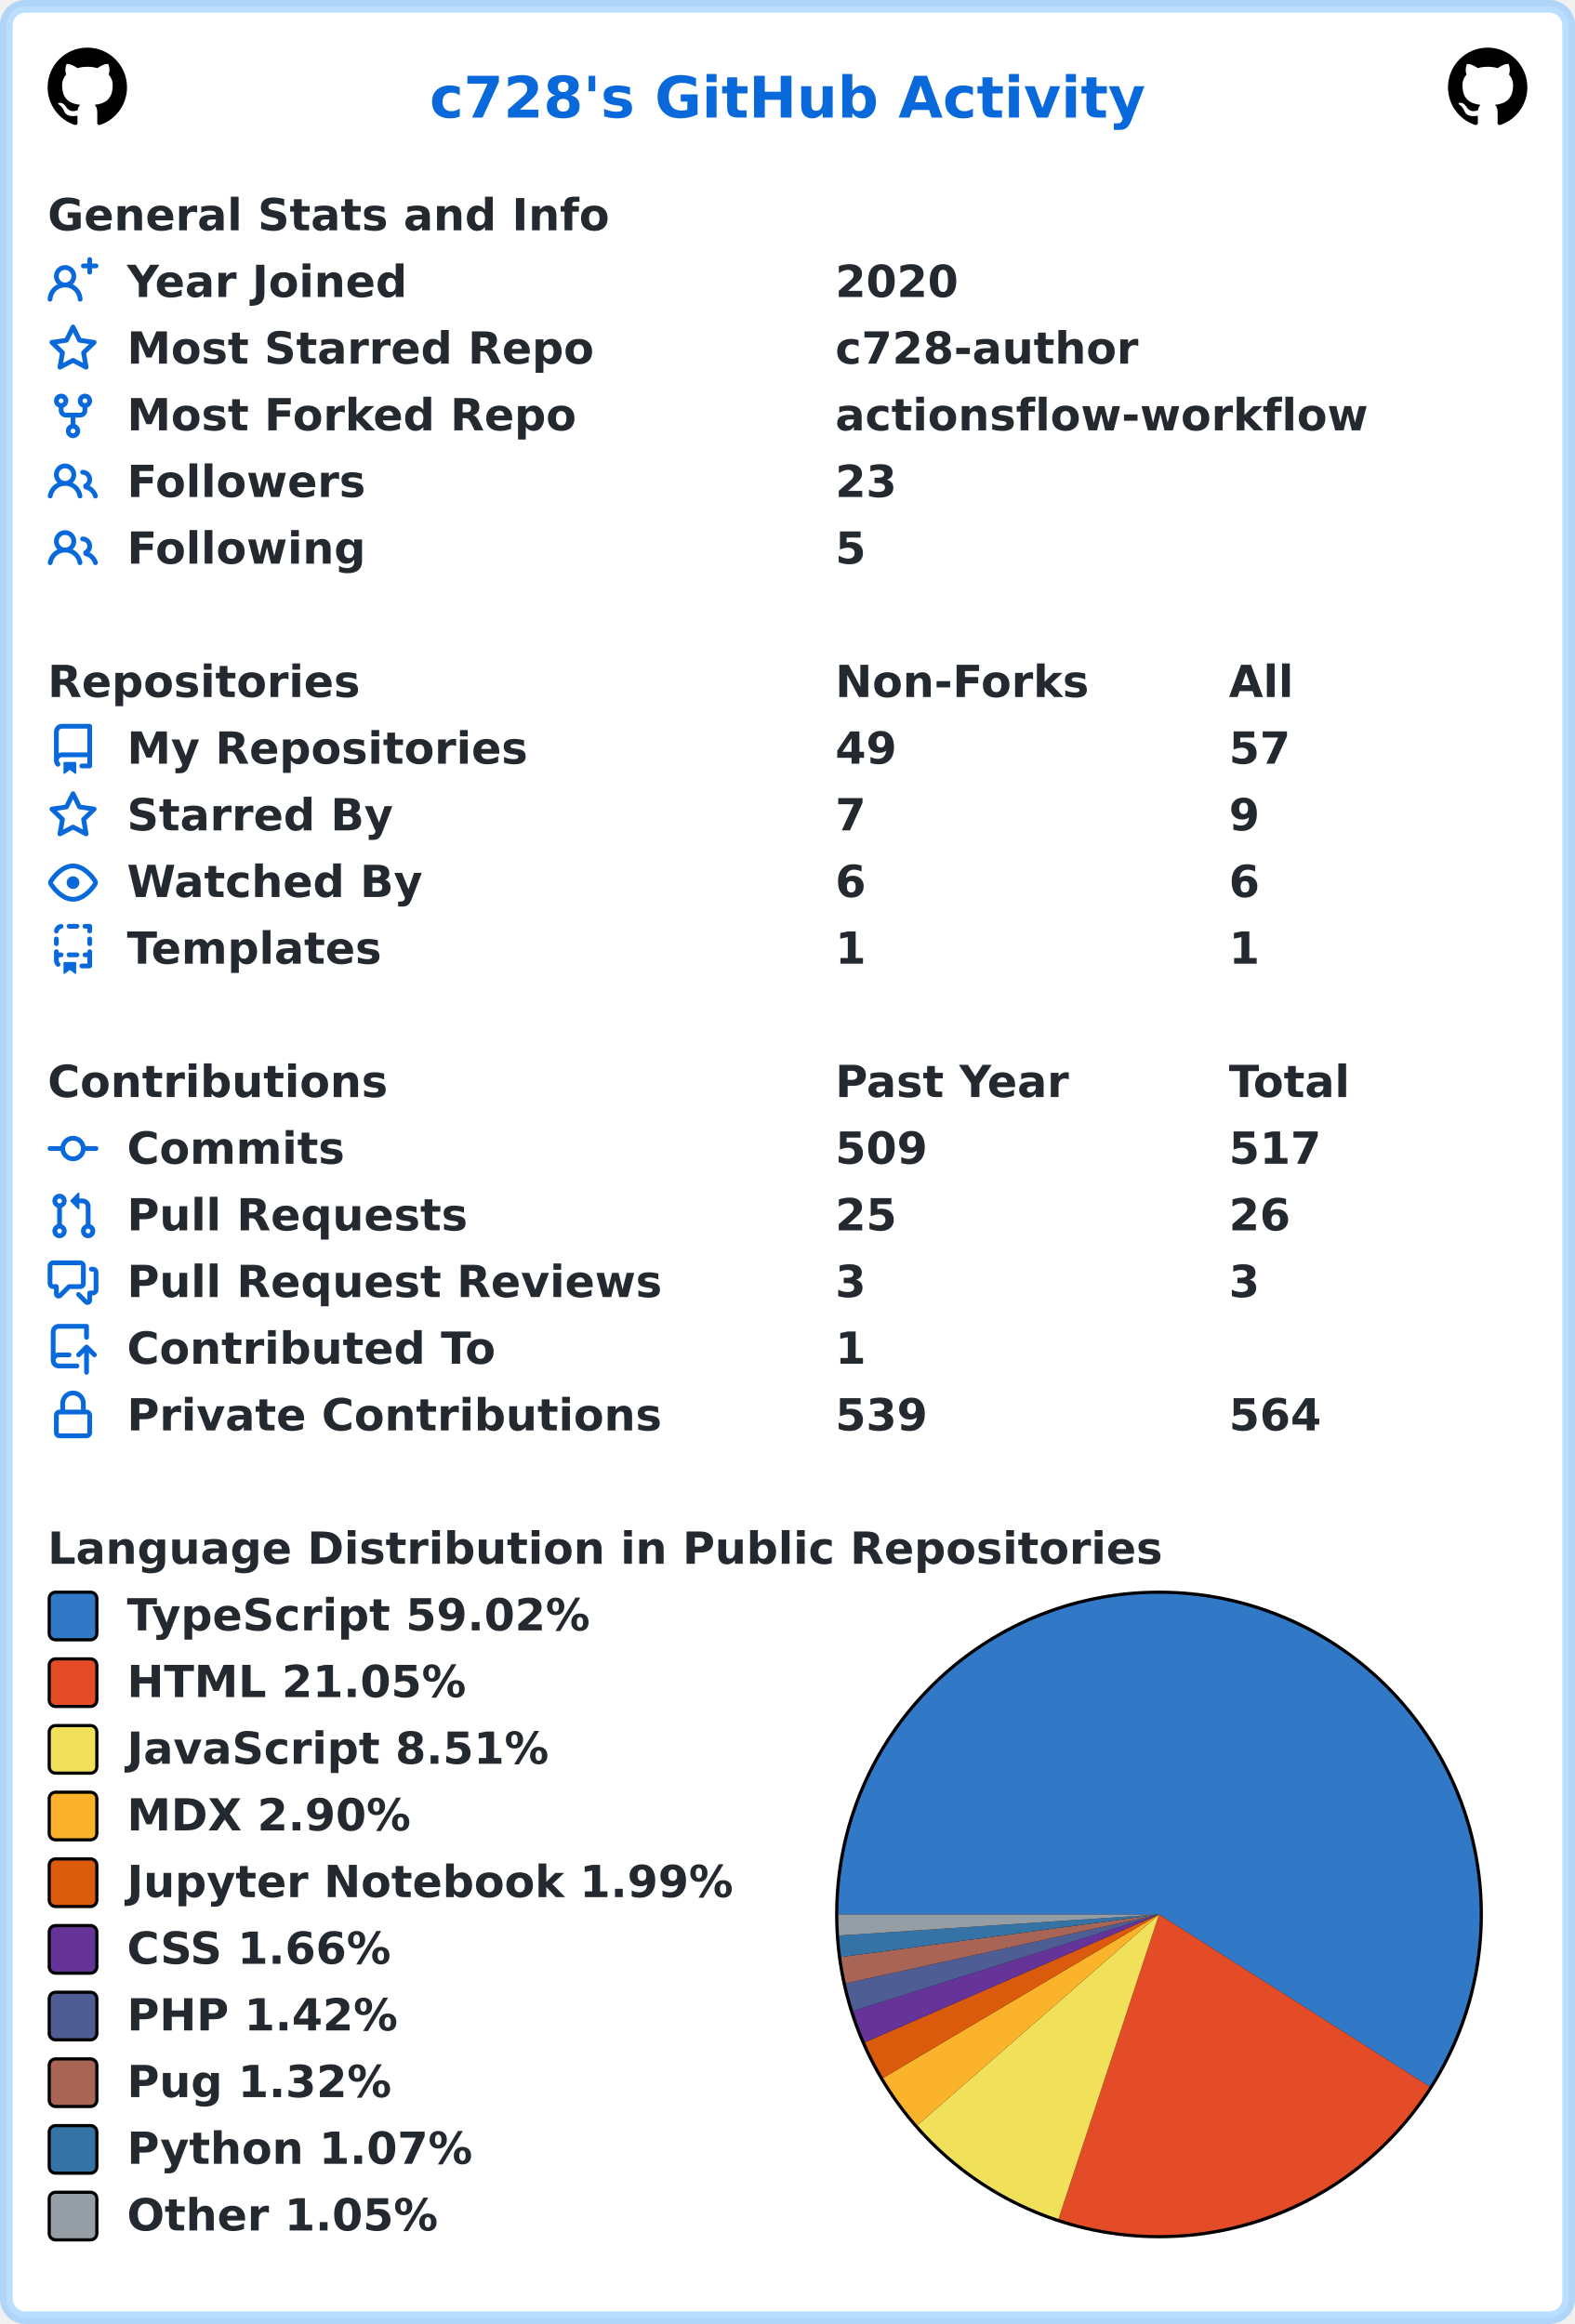
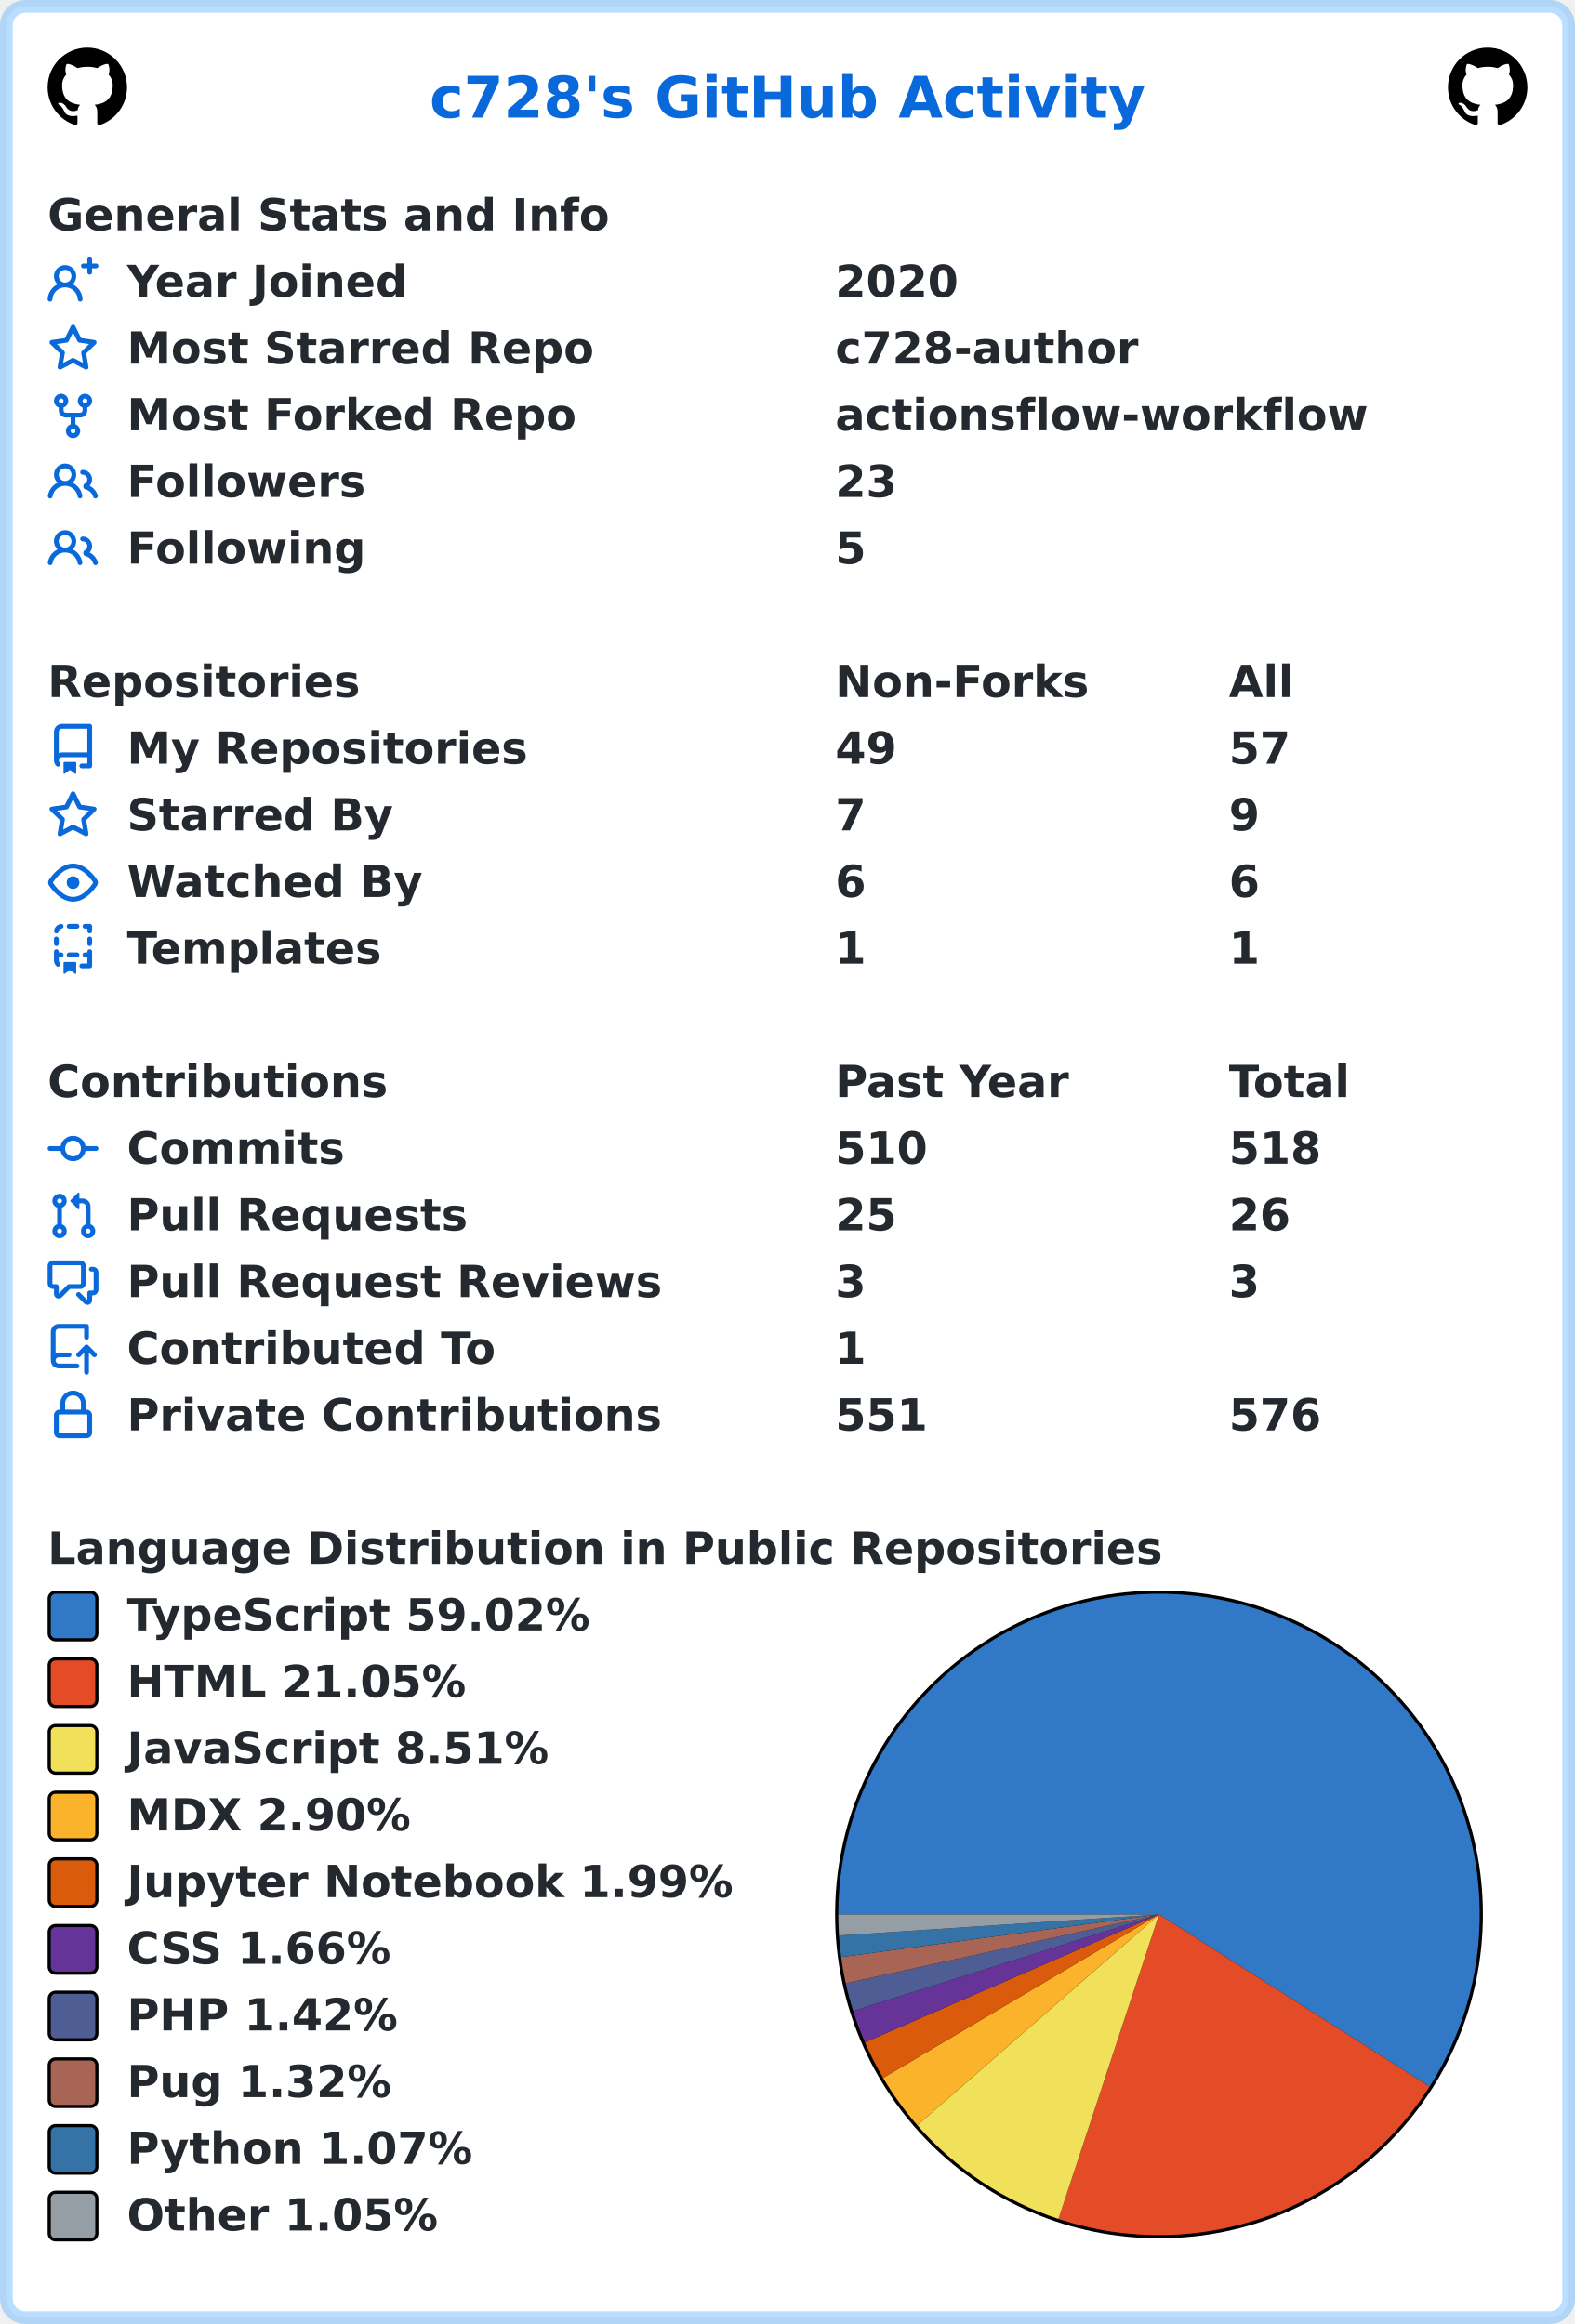
<svg xmlns="http://www.w3.org/2000/svg" width="496" height="732" viewBox="0 0 496 732" lang="en" xml:lang="en">
  <rect x="2" y="2" stroke-width="4" rx="6" width="492" height="728" stroke="rgba(84,174,255,0.4)" fill="#ffffff" />
  <g font-weight="600" font-size="110pt" font-family="Verdana,Geneva,DejaVu Sans,sans-serif" text-rendering="geometricPrecision">
    <text x="1100" y="301" lengthAdjust="spacingAndGlyphs" textLength="1833" transform="scale(0.123)" fill="#0969da">c728's GitHub Activity</text>
    <svg x="15" y="15" width="25" height="25" viewBox="0 0 16 16">
      <path fill="#000000" fill-rule="evenodd" d="M8 0C3.58 0 0 3.58 0 8c0 3.54 2.29 6.53 5.47 7.59.4.07.55-.17.55-.38 0-.19-.01-.82-.01-1.49-2.01.37-2.53-.49-2.69-.94-.09-.23-.48-.94-.82-1.13-.28-.15-.68-.52-.01-.53.63-.01 1.08.58 1.23.82.72 1.21 1.87.87 2.33.66.07-.52.28-.87.51-1.07-1.78-.2-3.64-.89-3.64-3.95 0-.87.31-1.59.82-2.15-.08-.2-.36-1.02.08-2.12 0 0 .67-.21 2.2.82.64-.18 1.32-.27 2-.27.68 0 1.36.09 2 .27 1.53-1.04 2.2-.82 2.2-.82.44 1.1.16 1.92.08 2.12.51.56.82 1.27.82 2.15 0 3.07-1.87 3.75-3.65 3.95.29.25.54.73.54 1.48 0 1.07-.01 1.93-.01 2.2 0 .21.15.46.55.38A8.013 8.013 0 0016 8c0-4.42-3.58-8-8-8z" />
    </svg>
    <svg x="456" y="15" width="25" height="25" viewBox="0 0 16 16">
      <path fill="#000000" fill-rule="evenodd" d="M8 0C3.58 0 0 3.58 0 8c0 3.54 2.29 6.53 5.47 7.59.4.07.55-.17.55-.38 0-.19-.01-.82-.01-1.49-2.01.37-2.53-.49-2.69-.94-.09-.23-.48-.94-.82-1.13-.28-.15-.68-.52-.01-.53.63-.01 1.08.58 1.23.82.72 1.21 1.87.87 2.33.66.07-.52.28-.87.51-1.07-1.78-.2-3.64-.89-3.64-3.95 0-.87.31-1.59.82-2.15-.08-.2-.36-1.02.08-2.12 0 0 .67-.21 2.2.82.64-.18 1.32-.27 2-.27.68 0 1.36.09 2 .27 1.53-1.04 2.2-.82 2.2-.82.44 1.1.16 1.92.08 2.12.51.56.82 1.27.82 2.15 0 3.07-1.87 3.75-3.65 3.95.29.25.54.73.54 1.48 0 1.07-.01 1.93-.01 2.2 0 .21.15.46.55.38A8.013 8.013 0 0016 8c0-4.42-3.58-8-8-8z" />
    </svg>
    <g transform="translate(0, 60)" fill="#24292f">
      <g transform="translate(15, 0)">
        <g transform="scale(0.095)">
          <text x="0" y="132" textLength="1851" lengthAdjust="spacingAndGlyphs">General Stats and Info</text>
        </g>
      </g>
      <g transform="translate(15, 21)">
        <path fill="#0969da" fill-rule="evenodd" d="M13.25 0a.75.75 0 01.75.75V2h1.25a.75.75 0 010 1.5H14v1.25a.75.75 0 01-1.5 0V3.5h-1.25a.75.75 0 010-1.5h1.25V.75a.75.75 0 01.75-.75zM5.5 4a2 2 0 100 4 2 2 0 000-4zm2.4 4.548a3.5 3.5 0 10-4.799 0 5.527 5.527 0 00-3.1 4.66.75.75 0 101.498.085A4.01 4.01 0 015.5 9.5a4.01 4.01 0 014.001 3.793.75.75 0 101.498-.086 5.527 5.527 0 00-3.1-4.659z" />
        <g transform="scale(0.095)">
          <text lengthAdjust="spacingAndGlyphs" textLength="932" x="263" y="132">Year Joined</text>
          <text lengthAdjust="spacingAndGlyphs" textLength="420" x="2611" y="132">2020</text>
        </g>
      </g>
      <g transform="translate(15, 42)">
        <path fill="#0969da" fill-rule="evenodd" d="M8 .25a.75.75 0 01.673.418l1.882 3.815 4.21.612a.75.75 0 01.416 1.279l-3.046 2.97.719 4.192a.75.75 0 01-1.088.791L8 12.347l-3.766 1.98a.75.75 0 01-1.088-.79l.72-4.194L.818 6.374a.75.75 0 01.416-1.28l4.21-.611L7.327.668A.75.75 0 018 .25zm0 2.445L6.615 5.5a.75.75 0 01-.564.41l-3.097.45 2.24 2.184a.75.75 0 01.216.664l-.528 3.084 2.769-1.456a.75.75 0 01.698 0l2.77 1.456-.53-3.084a.75.75 0 01.216-.664l2.24-2.183-3.096-.45a.75.75 0 01-.564-.41L8 2.694v.001z" />
        <g transform="scale(0.095)">
          <text lengthAdjust="spacingAndGlyphs" textLength="1532" x="263" y="132">Most Starred Repo</text>
          <text lengthAdjust="spacingAndGlyphs" textLength="1010" x="2611" y="132">c728-author</text>
        </g>
      </g>
      <g transform="translate(15, 63)">
        <path fill="#0969da" fill-rule="evenodd" d="M5 3.25a.75.75 0 11-1.5 0 .75.75 0 011.5 0zm0 2.122a2.25 2.25 0 10-1.5 0v.878A2.25 2.25 0 005.75 8.5h1.5v2.128a2.251 2.251 0 101.5 0V8.5h1.5a2.25 2.25 0 002.25-2.25v-.878a2.25 2.25 0 10-1.5 0v.878a.75.75 0 01-.75.75h-4.5A.75.75 0 015 6.25v-.878zm3.75 7.378a.75.75 0 11-1.5 0 .75.75 0 011.5 0zm3-8.75a.75.75 0 100-1.5.75.75 0 000 1.5z" />
        <g transform="scale(0.095)">
          <text lengthAdjust="spacingAndGlyphs" textLength="1485" x="263" y="132">Most Forked Repo</text>
          <text lengthAdjust="spacingAndGlyphs" textLength="1732" x="2611" y="132">actionsflow-workflow</text>
        </g>
      </g>
      <g transform="translate(15, 84)">
        <path fill="#0969da" fill-rule="evenodd" d="M5.5 3.5a2 2 0 100 4 2 2 0 000-4zM2 5.5a3.5 3.5 0 115.898 2.549 5.507 5.507 0 013.034 4.084.75.75 0 11-1.482.235 4.001 4.001 0 00-7.9 0 .75.75 0 01-1.482-.236A5.507 5.507 0 013.102 8.05 3.49 3.49 0 012 5.5zM11 4a.75.75 0 100 1.5 1.5 1.5 0 01.666 2.844.75.75 0 00-.416.672v.352a.75.75 0 00.574.73c1.2.289 2.162 1.2 2.522 2.372a.75.75 0 101.434-.44 5.01 5.01 0 00-2.56-3.012A3 3 0 0011 4z" />
        <g transform="scale(0.095)">
          <text lengthAdjust="spacingAndGlyphs" textLength="778" x="263" y="132">Followers</text>
          <text lengthAdjust="spacingAndGlyphs" textLength="210" x="2611" y="132">23</text>
        </g>
      </g>
      <g transform="translate(15, 105)">
        <path fill="#0969da" fill-rule="evenodd" d="M5.5 3.5a2 2 0 100 4 2 2 0 000-4zM2 5.5a3.5 3.5 0 115.898 2.549 5.507 5.507 0 013.034 4.084.75.75 0 11-1.482.235 4.001 4.001 0 00-7.9 0 .75.75 0 01-1.482-.236A5.507 5.507 0 013.102 8.05 3.49 3.49 0 012 5.5zM11 4a.75.75 0 100 1.5 1.5 1.5 0 01.666 2.844.75.75 0 00-.416.672v.352a.75.75 0 00.574.73c1.2.289 2.162 1.2 2.522 2.372a.75.75 0 101.434-.44 5.01 5.01 0 00-2.56-3.012A3 3 0 0011 4z" />
        <g transform="scale(0.095)">
          <text lengthAdjust="spacingAndGlyphs" textLength="780" x="263" y="132">Following</text>
          <text lengthAdjust="spacingAndGlyphs" textLength="105" x="2611" y="132">5</text>
        </g>
      </g>
    </g>
    <g transform="translate(0, 207)" fill="#24292f">
      <g transform="translate(15, 0)">
        <g transform="scale(0.095)">
          <text x="0" y="132" textLength="1020" lengthAdjust="spacingAndGlyphs">Repositories</text>
          <text x="2611" y="132" textLength="832" lengthAdjust="spacingAndGlyphs">Non-Forks</text>
          <text x="3916" y="132" textLength="206" lengthAdjust="spacingAndGlyphs">All</text>
        </g>
      </g>
      <g transform="translate(15, 21)">
        <path fill="#0969da" fill-rule="evenodd" d="M2 2.5A2.5 2.5 0 014.5 0h8.75a.75.75 0 01.75.75v12.5a.75.75 0 01-.75.75h-2.5a.75.75 0 110-1.5h1.75v-2h-8a1 1 0 00-.714 1.7.75.75 0 01-1.072 1.05A2.495 2.495 0 012 11.5v-9zm10.5-1V9h-8c-.356 0-.694.074-1 .208V2.5a1 1 0 011-1h8zM5 12.25v3.25a.25.25 0 00.4.2l1.45-1.087a.25.25 0 01.3 0L8.6 15.7a.25.25 0 00.4-.2v-3.25a.25.25 0 00-.25-.25h-3.5a.25.25 0 00-.25.25z" />
        <g transform="scale(0.095)">
          <text lengthAdjust="spacingAndGlyphs" textLength="1312" x="263" y="132">My Repositories</text>
          <text lengthAdjust="spacingAndGlyphs" textLength="210" x="2611" y="132">49</text>
          <text lengthAdjust="spacingAndGlyphs" textLength="210" x="3916" y="132">57</text>
        </g>
      </g>
      <g transform="translate(15, 42)">
        <path fill="#0969da" fill-rule="evenodd" d="M8 .25a.75.75 0 01.673.418l1.882 3.815 4.21.612a.75.75 0 01.416 1.279l-3.046 2.97.719 4.192a.75.75 0 01-1.088.791L8 12.347l-3.766 1.98a.75.75 0 01-1.088-.79l.72-4.194L.818 6.374a.75.75 0 01.416-1.28l4.21-.611L7.327.668A.75.75 0 018 .25zm0 2.445L6.615 5.5a.75.75 0 01-.564.41l-3.097.45 2.24 2.184a.75.75 0 01.216.664l-.528 3.084 2.769-1.456a.75.75 0 01.698 0l2.77 1.456-.53-3.084a.75.75 0 01.216-.664l2.24-2.183-3.096-.45a.75.75 0 01-.564-.41L8 2.694v.001z" />
        <g transform="scale(0.095)">
          <text lengthAdjust="spacingAndGlyphs" textLength="874" x="263" y="132">Starred By</text>
          <text lengthAdjust="spacingAndGlyphs" textLength="105" x="2611" y="132">7</text>
          <text lengthAdjust="spacingAndGlyphs" textLength="105" x="3916" y="132">9</text>
        </g>
      </g>
      <g transform="translate(15, 63)">
        <path fill="#0969da" fill-rule="evenodd" d="M1.679 7.932c.412-.621 1.242-1.75 2.366-2.717C5.175 4.242 6.527 3.5 8 3.5c1.473 0 2.824.742 3.955 1.715 1.124.967 1.954 2.096 2.366 2.717a.119.119 0 010 .136c-.412.621-1.242 1.75-2.366 2.717C10.825 11.758 9.473 12.5 8 12.5c-1.473 0-2.824-.742-3.955-1.715C2.92 9.818 2.09 8.69 1.679 8.068a.119.119 0 010-.136zM8 2c-1.981 0-3.67.992-4.933 2.078C1.797 5.169.88 6.423.43 7.1a1.619 1.619 0 000 1.798c.45.678 1.367 1.932 2.637 3.024C4.329 13.008 6.019 14 8 14c1.981 0 3.67-.992 4.933-2.078 1.27-1.091 2.187-2.345 2.637-3.023a1.619 1.619 0 000-1.798c-.45-.678-1.367-1.932-2.637-3.023C11.671 2.992 9.981 2 8 2zm0 8a2 2 0 100-4 2 2 0 000 4z" />
        <g transform="scale(0.095)">
          <text lengthAdjust="spacingAndGlyphs" textLength="993" x="263" y="132">Watched By</text>
          <text lengthAdjust="spacingAndGlyphs" textLength="105" x="2611" y="132">6</text>
          <text lengthAdjust="spacingAndGlyphs" textLength="105" x="3916" y="132">6</text>
        </g>
      </g>
      <g transform="translate(15, 84)">
        <path fill="#0969da" fill-rule="evenodd" d="M6 .75A.75.75 0 016.75 0h2.5a.75.75 0 010 1.5h-2.5A.75.75 0 016 .75zm5 0a.75.75 0 01.75-.75h1.5a.75.75 0 01.75.75v1.5a.75.75 0 01-1.5 0V1.5h-.75A.75.75 0 0111 .75zM4.992.662a.75.75 0 01-.636.848c-.436.063-.783.41-.846.846a.75.75 0 01-1.485-.212A2.501 2.501 0 014.144.025a.75.75 0 01.848.637zM2.75 4a.75.75 0 01.75.75v1.5a.75.75 0 01-1.5 0v-1.5A.75.75 0 012.75 4zm10.5 0a.75.75 0 01.75.75v1.5a.75.75 0 01-1.5 0v-1.5a.75.75 0 01.75-.75zM2.75 8a.75.75 0 01.75.75v.268A1.72 1.72 0 013.75 9h.5a.75.75 0 010 1.5h-.5a.25.25 0 00-.25.25v.75c0 .28.114.532.3.714a.75.75 0 01-1.05 1.072A2.495 2.495 0 012 11.5V8.75A.75.75 0 012.75 8zm10.5 0a.75.75 0 01.75.75v4.5a.75.75 0 01-.75.75h-2.5a.75.75 0 010-1.5h1.75v-2h-.75a.75.75 0 010-1.5h.75v-.25a.75.75 0 01.75-.75zM6 9.75A.75.75 0 016.75 9h2.5a.75.75 0 010 1.5h-2.5A.75.75 0 016 9.75zm-1 2.5v3.25a.25.25 0 00.4.2l1.45-1.087a.25.25 0 01.3 0L8.6 15.7a.25.25 0 00.4-.2v-3.25a.25.25 0 00-.25-.25h-3.5a.25.25 0 00-.25.25z" />
        <g transform="scale(0.095)">
          <text lengthAdjust="spacingAndGlyphs" textLength="868" x="263" y="132">Templates</text>
          <text lengthAdjust="spacingAndGlyphs" textLength="105" x="2611" y="132">1</text>
          <text lengthAdjust="spacingAndGlyphs" textLength="105" x="3916" y="132">1</text>
        </g>
      </g>
    </g>
    <g transform="translate(0, 333)" fill="#24292f">
      <g transform="translate(15, 0)">
        <g transform="scale(0.095)">
          <text x="0" y="132" textLength="1112" lengthAdjust="spacingAndGlyphs">Contributions</text>
          <text x="2611" y="132" textLength="774" lengthAdjust="spacingAndGlyphs">Past Year</text>
          <text x="3916" y="132" textLength="414" lengthAdjust="spacingAndGlyphs">Total</text>
        </g>
      </g>
      <g transform="translate(15, 21)">
        <path fill="#0969da" fill-rule="evenodd" d="M10.5 7.75a2.5 2.5 0 11-5 0 2.5 2.5 0 015 0zm1.43.75a4.002 4.002 0 01-7.86 0H.75a.75.75 0 110-1.5h3.32a4.001 4.001 0 017.86 0h3.32a.75.75 0 110 1.5h-3.32z" />
        <g transform="scale(0.095)">
          <text lengthAdjust="spacingAndGlyphs" textLength="734" x="263" y="132">Commits</text>
-           <text lengthAdjust="spacingAndGlyphs" textLength="315" x="2611" y="132">509</text>
-           <text lengthAdjust="spacingAndGlyphs" textLength="315" x="3916" y="132">517</text>
+           <text lengthAdjust="spacingAndGlyphs" textLength="315" x="2611" y="132">510</text>
+           <text lengthAdjust="spacingAndGlyphs" textLength="315" x="3916" y="132">518</text>
        </g>
      </g>
      <g transform="translate(15, 42)">
        <path fill="#0969da" fill-rule="evenodd" d="M7.177 3.073L9.573.677A.25.25 0 0110 .854v4.792a.25.25 0 01-.427.177L7.177 3.427a.25.25 0 010-.354zM3.75 2.5a.75.75 0 100 1.5.75.75 0 000-1.5zm-2.25.75a2.25 2.25 0 113 2.122v5.256a2.251 2.251 0 11-1.5 0V5.372A2.25 2.25 0 011.5 3.25zM11 2.5h-1V4h1a1 1 0 011 1v5.628a2.251 2.251 0 101.5 0V5A2.5 2.5 0 0011 2.5zm1 10.25a.75.75 0 111.5 0 .75.75 0 01-1.5 0zM3.75 12a.75.75 0 100 1.5.75.75 0 000-1.5z" />
        <g transform="scale(0.095)">
          <text lengthAdjust="spacingAndGlyphs" textLength="1113" x="263" y="132">Pull Requests</text>
          <text lengthAdjust="spacingAndGlyphs" textLength="210" x="2611" y="132">25</text>
          <text lengthAdjust="spacingAndGlyphs" textLength="210" x="3916" y="132">26</text>
        </g>
      </g>
      <g transform="translate(15, 63)">
        <path fill="#0969da" fill-rule="evenodd" d="M1.5 2.75a.25.25 0 01.25-.25h8.5a.25.25 0 01.25.25v5.5a.25.25 0 01-.25.25h-3.5a.75.75 0 00-.53.22L3.5 11.44V9.25a.75.75 0 00-.75-.75h-1a.25.25 0 01-.25-.25v-5.5zM1.75 1A1.75 1.75 0 000 2.75v5.5C0 9.216.784 10 1.75 10H2v1.543a1.457 1.457 0 002.487 1.03L7.061 10h3.189A1.75 1.75 0 0012 8.25v-5.5A1.75 1.75 0 0010.25 1h-8.5zM14.5 4.75a.25.25 0 00-.25-.25h-.5a.75.75 0 110-1.5h.5c.966 0 1.75.784 1.75 1.75v5.5A1.75 1.75 0 0114.25 12H14v1.543a1.457 1.457 0 01-2.487 1.03L9.22 12.28a.75.75 0 111.06-1.06l2.22 2.22v-2.19a.75.75 0 01.75-.75h1a.25.25 0 00.25-.25v-5.5z" />
        <g transform="scale(0.095)">
          <text lengthAdjust="spacingAndGlyphs" textLength="1762" x="263" y="132">Pull Request Reviews</text>
          <text lengthAdjust="spacingAndGlyphs" textLength="105" x="2611" y="132">3</text>
          <text lengthAdjust="spacingAndGlyphs" textLength="105" x="3916" y="132">3</text>
        </g>
      </g>
      <g transform="translate(15, 84)">
        <path fill="#0969da" fill-rule="evenodd" d="M1 2.5A2.5 2.5 0 013.5 0h8.75a.75.75 0 01.75.75v3.5a.75.75 0 01-1.5 0V1.5h-8a1 1 0 00-1 1v6.708A2.492 2.492 0 013.5 9h3.25a.75.75 0 010 1.5H3.5a1 1 0 100 2h5.75a.75.75 0 010 1.5H3.5A2.5 2.5 0 011 11.5v-9zm13.23 7.79a.75.75 0 001.06-1.06l-2.505-2.505a.75.75 0 00-1.06 0L9.22 9.229a.75.75 0 001.06 1.061l1.225-1.224v6.184a.75.75 0 001.5 0V9.066l1.224 1.224z" />
        <g transform="scale(0.095)">
          <text lengthAdjust="spacingAndGlyphs" textLength="1234" x="263" y="132">Contributed To</text>
          <text lengthAdjust="spacingAndGlyphs" textLength="105" x="2611" y="132">1</text>
        </g>
      </g>
      <g transform="translate(15, 105)">
        <path fill="#0969da" fill-rule="evenodd" d="M4 4v2h-.25A1.75 1.75 0 002 7.75v5.5c0 .966.784 1.75 1.75 1.75h8.5A1.75 1.75 0 0014 13.25v-5.5A1.75 1.75 0 0012.25 6H12V4a4 4 0 10-8 0zm6.5 2V4a2.5 2.5 0 00-5 0v2h5zM12 7.5h.25a.25.25 0 01.25.25v5.5a.25.25 0 01-.25.25h-8.5a.25.25 0 01-.25-.25v-5.5a.25.25 0 01.25-.25H12z" />
        <g transform="scale(0.095)">
          <text lengthAdjust="spacingAndGlyphs" textLength="1742" x="263" y="132">Private Contributions</text>
-           <text lengthAdjust="spacingAndGlyphs" textLength="315" x="2611" y="132">539</text>
-           <text lengthAdjust="spacingAndGlyphs" textLength="315" x="3916" y="132">564</text>
+           <text lengthAdjust="spacingAndGlyphs" textLength="315" x="2611" y="132">551</text>
+           <text lengthAdjust="spacingAndGlyphs" textLength="315" x="3916" y="132">576</text>
        </g>
      </g>
    </g>
    <g transform="translate(0, 480)" fill="#24292f">
      <g transform="translate(15, 0)">
        <g transform="scale(0.095)">
          <text x="0" y="132" textLength="3652" lengthAdjust="spacingAndGlyphs">Language Distribution in Public Repositories</text>
        </g>
      </g>
      <g transform="translate(263, 21)">
        <circle cx="102" cy="102" r="102" fill="#000000" />
      </g>
      <g transform="translate(264, 22)">
        <path fill-rule="evenodd" fill="#3178c6" d="M 0.0,101 A 101 101 0 1 1 186.204 155.233 L 101,101 Z" />
        <path fill-rule="evenodd" fill="#e34c26" d="M 186.204,155.233 A 101 101 0 0 1 69.335 196.908 L 101,101 Z" />
        <path fill-rule="evenodd" fill="#f1e05a" d="M 69.335,196.908 A 101 101 0 0 1 24.891 167.396 L 101,101 Z" />
        <path fill-rule="evenodd" fill="#fcb32c" d="M 24.891,167.396 A 101 101 0 0 1 14.115 152.497 L 101,101 Z" />
        <path fill-rule="evenodd" fill="#DA5B0B" d="M 14.115,152.497 A 101 101 0 0 1 8.375 141.269 L 101,101 Z" />
        <path fill-rule="evenodd" fill="#663399" d="M 8.375,141.269 A 101 101 0 0 1 4.68 131.39 L 101,101 Z" />
        <path fill-rule="evenodd" fill="#4F5D95" d="M 4.68,131.39 A 101 101 0 0 1 2.356 122.69 L 101,101 Z" />
        <path fill-rule="evenodd" fill="#a86454" d="M 2.356,122.69 A 101 101 0 0 1 0.895 114.413 L 101,101 Z" />
        <path fill-rule="evenodd" fill="#3572A5" d="M 0.895,114.413 A 101 101 0 0 1 0.218 107.638 L 101,101 Z" />
        <path fill-rule="evenodd" fill="#959da5" d="M 0.218,107.638 A 101 101 0 0 1 0.0 101 L 101,101 Z" />
      </g>
      <g transform="translate(15, 21)">
        <rect x="0.5" y="0.5" rx="2" width="15" height="15" fill="#3178c6" stroke-width="1" stroke="#000000" />
        <text transform="scale(0.095)" x="263" y="132" textLength="1568" lengthAdjust="spacingAndGlyphs">TypeScript 59.02%</text>
      </g>
      <g transform="translate(15, 42)">
        <rect x="0.5" y="0.5" rx="2" width="15" height="15" fill="#e34c26" stroke-width="1" stroke="#000000" />
        <text transform="scale(0.095)" x="263" y="132" textLength="1142" lengthAdjust="spacingAndGlyphs">HTML 21.05%</text>
      </g>
      <g transform="translate(15, 63)">
        <rect x="0.5" y="0.5" rx="2" width="15" height="15" fill="#f1e05a" stroke-width="1" stroke="#000000" />
        <text transform="scale(0.095)" x="263" y="132" textLength="1412" lengthAdjust="spacingAndGlyphs">JavaScript 8.51%</text>
      </g>
      <g transform="translate(15, 84)">
        <rect x="0.5" y="0.5" rx="2" width="15" height="15" fill="#fcb32c" stroke-width="1" stroke="#000000" />
        <text transform="scale(0.095)" x="263" y="132" textLength="960" lengthAdjust="spacingAndGlyphs">MDX 2.90%</text>
      </g>
      <g transform="translate(15, 105)">
        <rect x="0.5" y="0.5" rx="2" width="15" height="15" fill="#DA5B0B" stroke-width="1" stroke="#000000" />
        <text transform="scale(0.095)" x="263" y="132" textLength="2020" lengthAdjust="spacingAndGlyphs">Jupyter Notebook 1.99%</text>
      </g>
      <g transform="translate(15, 126)">
        <rect x="0.5" y="0.5" rx="2" width="15" height="15" fill="#663399" stroke-width="1" stroke="#000000" />
        <text transform="scale(0.095)" x="263" y="132" textLength="903" lengthAdjust="spacingAndGlyphs">CSS 1.66%</text>
      </g>
      <g transform="translate(15, 147)">
        <rect x="0.5" y="0.5" rx="2" width="15" height="15" fill="#4F5D95" stroke-width="1" stroke="#000000" />
        <text transform="scale(0.095)" x="263" y="132" textLength="900" lengthAdjust="spacingAndGlyphs">PHP 1.42%</text>
      </g>
      <g transform="translate(15, 168)">
        <rect x="0.5" y="0.5" rx="2" width="15" height="15" fill="#a86454" stroke-width="1" stroke="#000000" />
        <text transform="scale(0.095)" x="263" y="132" textLength="886" lengthAdjust="spacingAndGlyphs">Pug 1.32%</text>
      </g>
      <g transform="translate(15, 189)">
        <rect x="0.5" y="0.5" rx="2" width="15" height="15" fill="#3572A5" stroke-width="1" stroke="#000000" />
        <text transform="scale(0.095)" x="263" y="132" textLength="1149" lengthAdjust="spacingAndGlyphs">Python 1.07%</text>
      </g>
      <g transform="translate(15, 210)">
        <rect x="0.5" y="0.5" rx="2" width="15" height="15" fill="#959da5" stroke-width="1" stroke="#000000" />
        <text transform="scale(0.095)" x="263" y="132" textLength="1047" lengthAdjust="spacingAndGlyphs">Other 1.05%</text>
      </g>
    </g>
  </g>
</svg>
